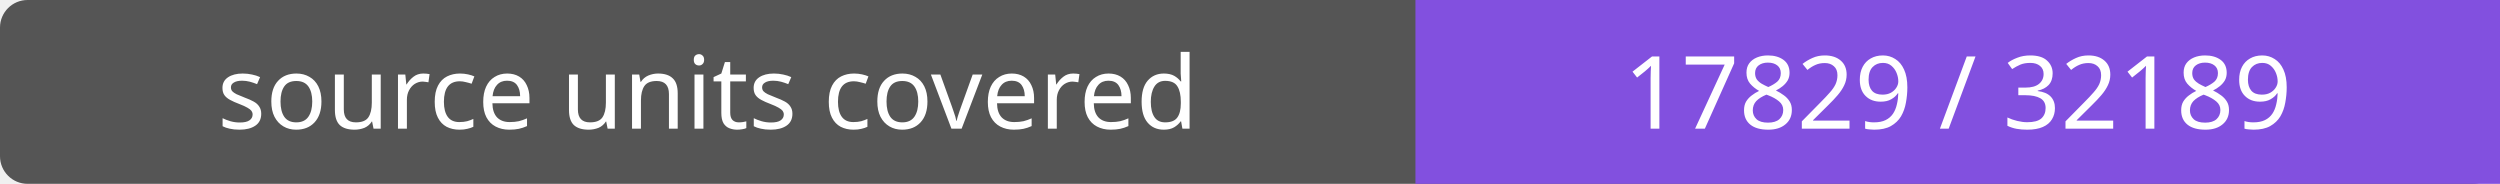
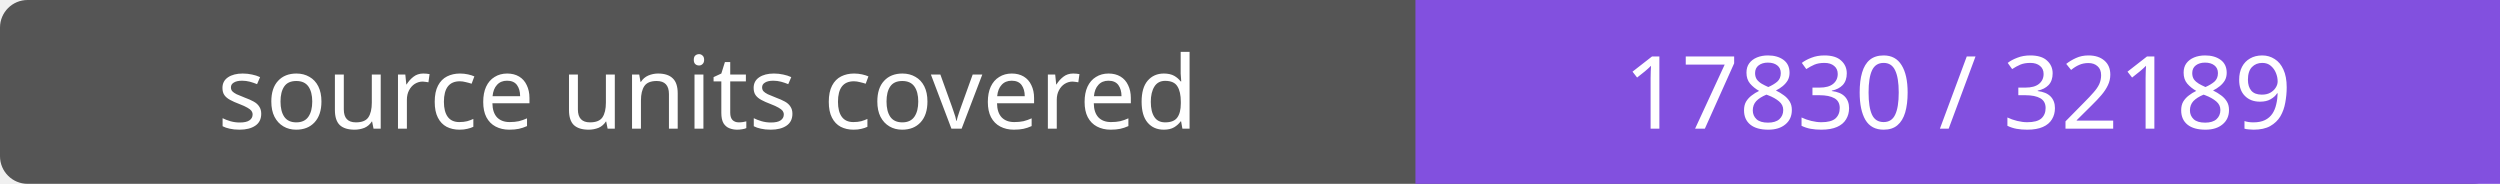
- <svg xmlns="http://www.w3.org/2000/svg" width="272" height="20" role="img" aria-label="source units covered: 17829 / 32189">
+ <svg xmlns="http://www.w3.org/2000/svg" width="272" height="20" role="img" aria-label="source units covered: 17830 / 32189">
  <rect width="272" height="20" rx="3" fill="#555" />
  <path fill="#8250df" d="M154 0h118v20H154z" />
  <g fill="#fff" text-anchor="middle" font-family="Verdana,sans-serif" font-size="11">
    <text x="77.0" y="14">source units covered</text>
-     <text x="213.0" y="14">17829 / 32189</text>
+     <text x="213.0" y="14">17830 / 32189</text>
  </g>
</svg>
